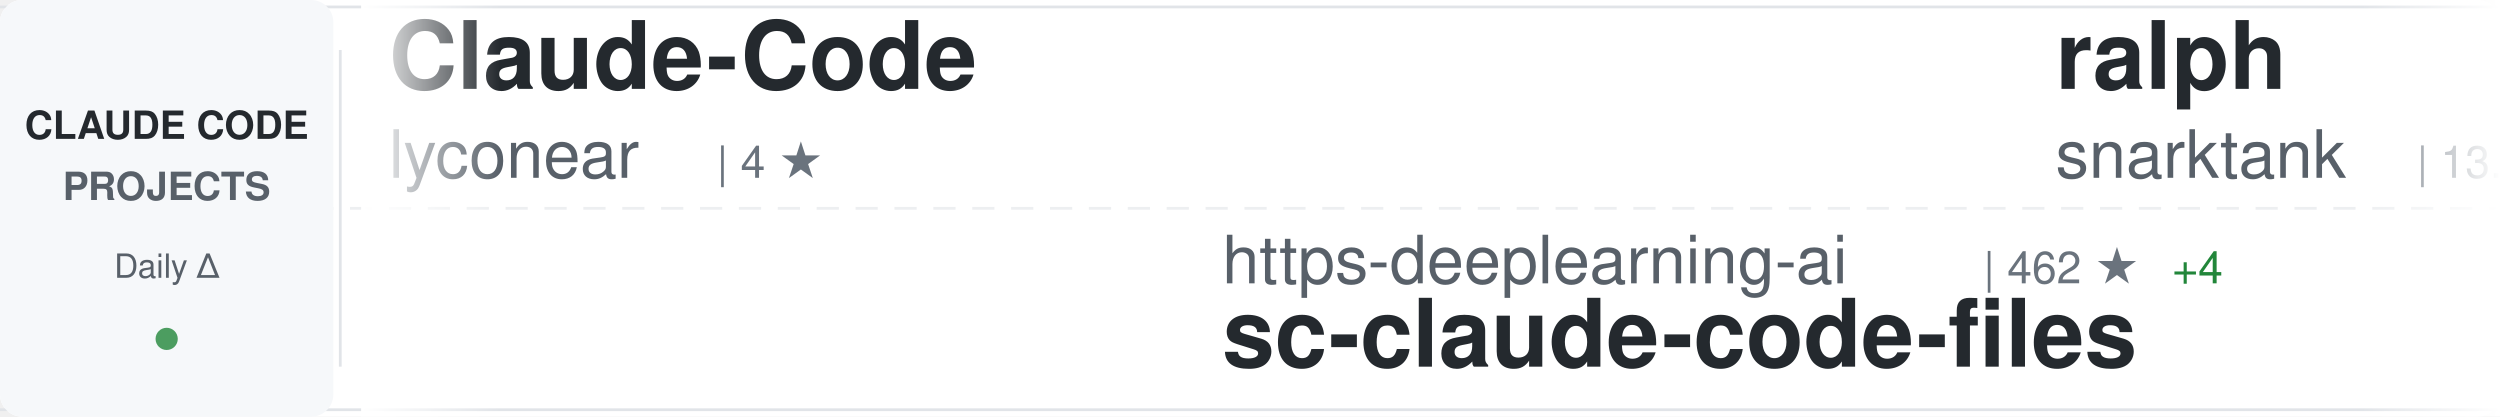
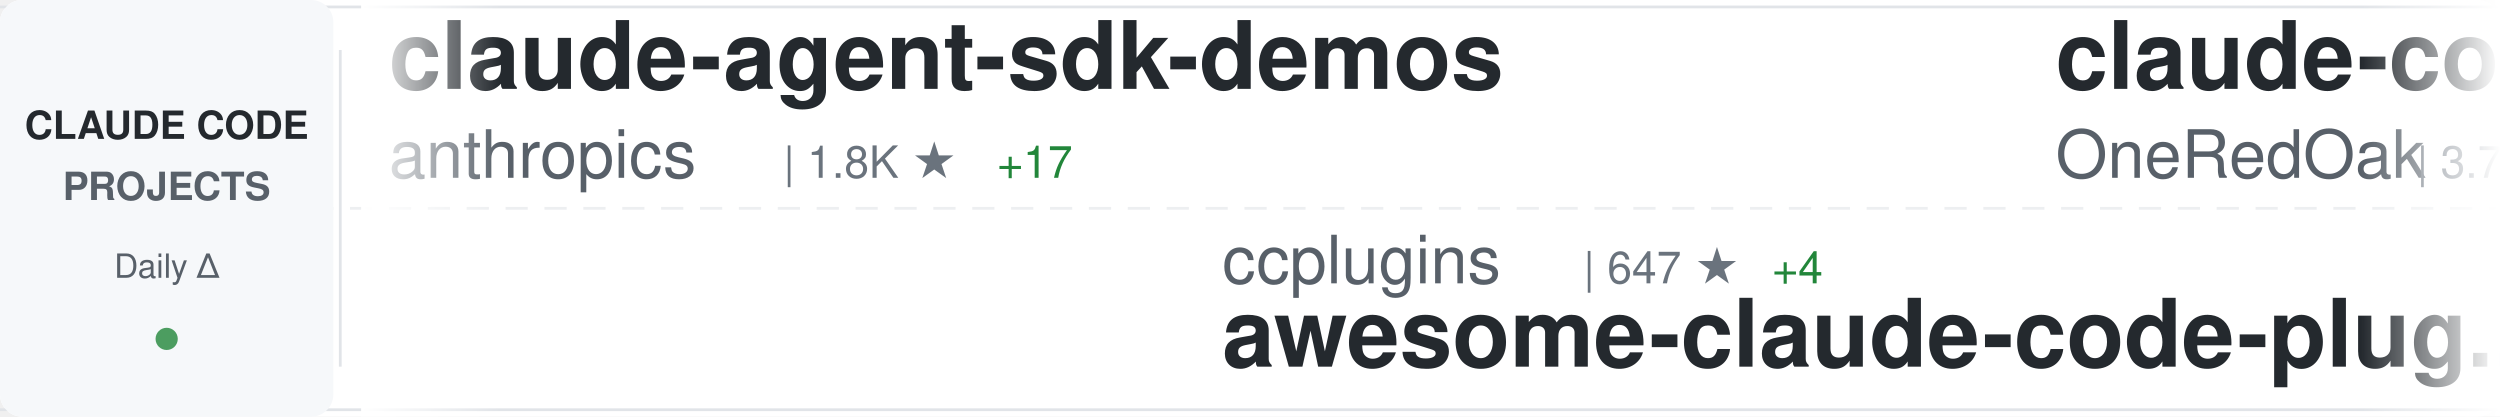
<svg xmlns="http://www.w3.org/2000/svg" width="900" height="150">
  <defs>
    <linearGradient id="awesomeLeftFade" x1="0%" y1="0%" x2="100%" y2="0%">
      <stop offset="0%" style="stop-color:#ffffff;stop-opacity:1" />
      <stop offset="100%" style="stop-color:#ffffff;stop-opacity:0" />
    </linearGradient>
    <linearGradient id="awesomeRightFade" x1="0%" y1="0%" x2="100%" y2="0%">
      <stop offset="0%" style="stop-color:#ffffff;stop-opacity:0" />
      <stop offset="100%" style="stop-color:#ffffff;stop-opacity:1" />
    </linearGradient>
  </defs>
  <rect width="900" height="150" fill="#ffffff" rx="8" />
  <rect x="0" y="2" width="900" height="1" fill="#e1e4e8" />
  <rect x="0" y="147" width="900" height="1" fill="#e1e4e8" />
  <line x1="0" y1="75" x2="900" y2="75" stroke="#e1e4e8" stroke-width="1" stroke-dasharray="8 6" opacity="0.6" />
  <rect x="0" y="0" width="120" height="150" fill="#f6f8fa" rx="8" />
  <text x="60" y="50" font-family="-apple-system, BlinkMacSystemFont, 'Segoe UI', Helvetica, Arial, sans-serif" font-size="14" font-weight="600" fill="#24292e" text-anchor="middle">CLAUDE CODE</text>
  <text x="60" y="72" font-family="-apple-system, BlinkMacSystemFont, 'Segoe UI', Helvetica, Arial, sans-serif" font-size="14" font-weight="600" fill="#586069" text-anchor="middle">PROJECTS</text>
  <text x="60" y="100" font-family="-apple-system, BlinkMacSystemFont, 'Segoe UI', Helvetica, Arial, sans-serif" font-size="12" font-weight="500" fill="#586069" text-anchor="middle">Daily Δ</text>
  <circle cx="60" cy="122" r="4" fill="#22863a" opacity="0.8" />
  <rect x="122" y="18" width="1" height="114" fill="#e1e4e8" />
  <clipPath id="awesomeTickerClip">
    <rect x="130" y="0" width="770" height="150" />
  </clipPath>
  <g clip-path="url(#awesomeTickerClip)">
    <g id="awesomeTickerItems">
      <animateTransform attributeName="transform" attributeType="XML" type="translate" from="0 0" to="-3000 0" dur="54s" repeatCount="indefinite" />
      <g transform="translate(0, 0)">
-         <text x="140" y="32" font-family="-apple-system, BlinkMacSystemFont, 'Segoe UI', Helvetica, Arial, sans-serif" font-size="34" font-weight="600" fill="#24292e">Claude-Code</text>
-         <text x="140" y="64" font-family="-apple-system, BlinkMacSystemFont, 'Segoe UI', Helvetica, Arial, sans-serif" font-size="24" font-weight="400" fill="#586069">lyconear</text>
-         <text x="258" y="64" font-family="-apple-system, BlinkMacSystemFont, 'Segoe UI', Helvetica, Arial, sans-serif" font-size="16" font-weight="500" fill="#6a737d">| 4 ★</text>
+         <text x="140" y="32" font-family="-apple-system, BlinkMacSystemFont, 'Segoe UI', Helvetica, Arial, sans-serif" font-size="34" font-weight="600" fill="#24292e">claude-agent-sdk-demos</text>
+         <text x="140" y="64" font-family="-apple-system, BlinkMacSystemFont, 'Segoe UI', Helvetica, Arial, sans-serif" font-size="24" font-weight="400" fill="#586069">anthropics</text>
+         <text x="282" y="64" font-family="-apple-system, BlinkMacSystemFont, 'Segoe UI', Helvetica, Arial, sans-serif" font-size="16" font-weight="500" fill="#6a737d">| 1.8K ★</text>
+         <text x="359" y="64" font-family="-apple-system, BlinkMacSystemFont, 'Segoe UI', Helvetica, Arial, sans-serif" font-size="16" font-weight="500" fill="#22863a"> +17</text>
      </g>
      <g transform="translate(300, 0)">
-         <text x="140" y="102" font-family="-apple-system, BlinkMacSystemFont, 'Segoe UI', Helvetica, Arial, sans-serif" font-size="24" font-weight="400" fill="#586069">https-deeplearning-ai</text>
-         <text x="414" y="102" font-family="-apple-system, BlinkMacSystemFont, 'Segoe UI', Helvetica, Arial, sans-serif" font-size="16" font-weight="500" fill="#6a737d">| 462 ★</text>
-         <text x="482" y="102" font-family="-apple-system, BlinkMacSystemFont, 'Segoe UI', Helvetica, Arial, sans-serif" font-size="16" font-weight="500" fill="#22863a"> +4</text>
-         <text x="140" y="132" font-family="-apple-system, BlinkMacSystemFont, 'Segoe UI', Helvetica, Arial, sans-serif" font-size="34" font-weight="600" fill="#24292e">sc-claude-code-files</text>
+         <text x="140" y="102" font-family="-apple-system, BlinkMacSystemFont, 'Segoe UI', Helvetica, Arial, sans-serif" font-size="24" font-weight="400" fill="#586069">ccplugins</text>
+         <text x="270" y="102" font-family="-apple-system, BlinkMacSystemFont, 'Segoe UI', Helvetica, Arial, sans-serif" font-size="16" font-weight="500" fill="#6a737d">| 647 ★</text>
+         <text x="338" y="102" font-family="-apple-system, BlinkMacSystemFont, 'Segoe UI', Helvetica, Arial, sans-serif" font-size="16" font-weight="500" fill="#22863a"> +4</text>
+         <text x="140" y="132" font-family="-apple-system, BlinkMacSystemFont, 'Segoe UI', Helvetica, Arial, sans-serif" font-size="34" font-weight="600" fill="#24292e">awesome-claude-code-plug...</text>
      </g>
      <g transform="translate(600, 0)">
-         <text x="140" y="32" font-family="-apple-system, BlinkMacSystemFont, 'Segoe UI', Helvetica, Arial, sans-serif" font-size="34" font-weight="600" fill="#24292e">ralph</text>
-         <text x="140" y="64" font-family="-apple-system, BlinkMacSystemFont, 'Segoe UI', Helvetica, Arial, sans-serif" font-size="24" font-weight="400" fill="#586069">snarktank</text>
-         <text x="270" y="64" font-family="-apple-system, BlinkMacSystemFont, 'Segoe UI', Helvetica, Arial, sans-serif" font-size="16" font-weight="500" fill="#6a737d">| 13.6K ★</text>
-         <text x="356" y="64" font-family="-apple-system, BlinkMacSystemFont, 'Segoe UI', Helvetica, Arial, sans-serif" font-size="16" font-weight="500" fill="#22863a"> +90</text>
+         <text x="140" y="32" font-family="-apple-system, BlinkMacSystemFont, 'Segoe UI', Helvetica, Arial, sans-serif" font-size="34" font-weight="600" fill="#24292e">claude-code-workflows</text>
+         <text x="140" y="64" font-family="-apple-system, BlinkMacSystemFont, 'Segoe UI', Helvetica, Arial, sans-serif" font-size="24" font-weight="400" fill="#586069">OneRedOak</text>
+         <text x="270" y="64" font-family="-apple-system, BlinkMacSystemFont, 'Segoe UI', Helvetica, Arial, sans-serif" font-size="16" font-weight="500" fill="#6a737d">| 3.7K ★</text>
+         <text x="347" y="64" font-family="-apple-system, BlinkMacSystemFont, 'Segoe UI', Helvetica, Arial, sans-serif" font-size="16" font-weight="500" fill="#22863a"> +5</text>
      </g>
      <g transform="translate(900, 0)">
-         <text x="140" y="102" font-family="-apple-system, BlinkMacSystemFont, 'Segoe UI', Helvetica, Arial, sans-serif" font-size="24" font-weight="400" fill="#586069">simonw</text>
-         <text x="234" y="102" font-family="-apple-system, BlinkMacSystemFont, 'Segoe UI', Helvetica, Arial, sans-serif" font-size="16" font-weight="500" fill="#6a737d">| 1.2K ★</text>
-         <text x="311" y="102" font-family="-apple-system, BlinkMacSystemFont, 'Segoe UI', Helvetica, Arial, sans-serif" font-size="16" font-weight="500" fill="#22863a"> +2</text>
-         <text x="140" y="132" font-family="-apple-system, BlinkMacSystemFont, 'Segoe UI', Helvetica, Arial, sans-serif" font-size="34" font-weight="600" fill="#24292e">claude-code-transcripts</text>
+         <text x="140" y="102" font-family="-apple-system, BlinkMacSystemFont, 'Segoe UI', Helvetica, Arial, sans-serif" font-size="24" font-weight="400" fill="#586069">ChrisWiles</text>
+         <text x="282" y="102" font-family="-apple-system, BlinkMacSystemFont, 'Segoe UI', Helvetica, Arial, sans-serif" font-size="16" font-weight="500" fill="#6a737d">| 5.6K ★</text>
+         <text x="359" y="102" font-family="-apple-system, BlinkMacSystemFont, 'Segoe UI', Helvetica, Arial, sans-serif" font-size="16" font-weight="500" fill="#22863a"> +1</text>
+         <text x="140" y="132" font-family="-apple-system, BlinkMacSystemFont, 'Segoe UI', Helvetica, Arial, sans-serif" font-size="34" font-weight="600" fill="#24292e">claude-code-showcase</text>
      </g>
      <g transform="translate(1200, 0)">
-         <text x="140" y="32" font-family="-apple-system, BlinkMacSystemFont, 'Segoe UI', Helvetica, Arial, sans-serif" font-size="34" font-weight="600" fill="#24292e">claude-code-pm-course</text>
-         <text x="140" y="64" font-family="-apple-system, BlinkMacSystemFont, 'Segoe UI', Helvetica, Arial, sans-serif" font-size="24" font-weight="400" fill="#586069">carlvellotti</text>
-         <text x="306" y="64" font-family="-apple-system, BlinkMacSystemFont, 'Segoe UI', Helvetica, Arial, sans-serif" font-size="16" font-weight="500" fill="#6a737d">| 1.7K ★</text>
-         <text x="383" y="64" font-family="-apple-system, BlinkMacSystemFont, 'Segoe UI', Helvetica, Arial, sans-serif" font-size="16" font-weight="500" fill="#22863a"> +8</text>
+         <text x="140" y="32" font-family="-apple-system, BlinkMacSystemFont, 'Segoe UI', Helvetica, Arial, sans-serif" font-size="34" font-weight="600" fill="#24292e">Auto-claude-code-researc...</text>
+         <text x="140" y="64" font-family="-apple-system, BlinkMacSystemFont, 'Segoe UI', Helvetica, Arial, sans-serif" font-size="24" font-weight="400" fill="#586069">wanshuiyin</text>
+         <text x="282" y="64" font-family="-apple-system, BlinkMacSystemFont, 'Segoe UI', Helvetica, Arial, sans-serif" font-size="16" font-weight="500" fill="#6a737d">| 3.7K ★</text>
+         <text x="359" y="64" font-family="-apple-system, BlinkMacSystemFont, 'Segoe UI', Helvetica, Arial, sans-serif" font-size="16" font-weight="500" fill="#22863a"> +350</text>
      </g>
      <g transform="translate(1500, 0)">
-         <text x="140" y="102" font-family="-apple-system, BlinkMacSystemFont, 'Segoe UI', Helvetica, Arial, sans-serif" font-size="24" font-weight="400" fill="#586069">code-yeongyu</text>
-         <text x="306" y="102" font-family="-apple-system, BlinkMacSystemFont, 'Segoe UI', Helvetica, Arial, sans-serif" font-size="16" font-weight="500" fill="#6a737d">| 42.9K ★</text>
-         <text x="392" y="102" font-family="-apple-system, BlinkMacSystemFont, 'Segoe UI', Helvetica, Arial, sans-serif" font-size="16" font-weight="500" fill="#22863a"> +384</text>
-         <text x="140" y="132" font-family="-apple-system, BlinkMacSystemFont, 'Segoe UI', Helvetica, Arial, sans-serif" font-size="34" font-weight="600" fill="#24292e">oh-my-openagent</text>
+         <text x="140" y="102" font-family="-apple-system, BlinkMacSystemFont, 'Segoe UI', Helvetica, Arial, sans-serif" font-size="24" font-weight="400" fill="#586069">alirezarezvani</text>
+         <text x="330" y="102" font-family="-apple-system, BlinkMacSystemFont, 'Segoe UI', Helvetica, Arial, sans-serif" font-size="16" font-weight="500" fill="#6a737d">| 638 ★</text>
+         <text x="398" y="102" font-family="-apple-system, BlinkMacSystemFont, 'Segoe UI', Helvetica, Arial, sans-serif" font-size="16" font-weight="500" fill="#22863a"> +2</text>
+         <text x="140" y="132" font-family="-apple-system, BlinkMacSystemFont, 'Segoe UI', Helvetica, Arial, sans-serif" font-size="34" font-weight="600" fill="#24292e">claude-code-tresor</text>
      </g>
      <g transform="translate(1800, 0)">
-         <text x="140" y="32" font-family="-apple-system, BlinkMacSystemFont, 'Segoe UI', Helvetica, Arial, sans-serif" font-size="34" font-weight="600" fill="#24292e">claude-code-base-action</text>
+         <text x="140" y="32" font-family="-apple-system, BlinkMacSystemFont, 'Segoe UI', Helvetica, Arial, sans-serif" font-size="34" font-weight="600" fill="#24292e">claude-agent-sdk-python</text>
        <text x="140" y="64" font-family="-apple-system, BlinkMacSystemFont, 'Segoe UI', Helvetica, Arial, sans-serif" font-size="24" font-weight="400" fill="#586069">anthropics</text>
-         <text x="282" y="64" font-family="-apple-system, BlinkMacSystemFont, 'Segoe UI', Helvetica, Arial, sans-serif" font-size="16" font-weight="500" fill="#6a737d">| 621 ★</text>
+         <text x="282" y="64" font-family="-apple-system, BlinkMacSystemFont, 'Segoe UI', Helvetica, Arial, sans-serif" font-size="16" font-weight="500" fill="#6a737d">| 5.7K ★</text>
+         <text x="359" y="64" font-family="-apple-system, BlinkMacSystemFont, 'Segoe UI', Helvetica, Arial, sans-serif" font-size="16" font-weight="500" fill="#22863a"> +28</text>
      </g>
      <g transform="translate(2100, 0)">
-         <text x="140" y="102" font-family="-apple-system, BlinkMacSystemFont, 'Segoe UI', Helvetica, Arial, sans-serif" font-size="24" font-weight="400" fill="#586069">ghuntley</text>
-         <text x="258" y="102" font-family="-apple-system, BlinkMacSystemFont, 'Segoe UI', Helvetica, Arial, sans-serif" font-size="16" font-weight="500" fill="#6a737d">| 869 ★</text>
-         <text x="140" y="132" font-family="-apple-system, BlinkMacSystemFont, 'Segoe UI', Helvetica, Arial, sans-serif" font-size="34" font-weight="600" fill="#24292e">claude-code-source-code-...</text>
+         <text x="140" y="102" font-family="-apple-system, BlinkMacSystemFont, 'Segoe UI', Helvetica, Arial, sans-serif" font-size="24" font-weight="400" fill="#586069">anomalyco</text>
+         <text x="270" y="102" font-family="-apple-system, BlinkMacSystemFont, 'Segoe UI', Helvetica, Arial, sans-serif" font-size="16" font-weight="500" fill="#6a737d">| 129.3K ★</text>
+         <text x="365" y="102" font-family="-apple-system, BlinkMacSystemFont, 'Segoe UI', Helvetica, Arial, sans-serif" font-size="16" font-weight="500" fill="#22863a"> +827</text>
+         <text x="140" y="132" font-family="-apple-system, BlinkMacSystemFont, 'Segoe UI', Helvetica, Arial, sans-serif" font-size="34" font-weight="600" fill="#24292e">opencode</text>
      </g>
      <g transform="translate(2400, 0)">
-         <text x="140" y="32" font-family="-apple-system, BlinkMacSystemFont, 'Segoe UI', Helvetica, Arial, sans-serif" font-size="34" font-weight="600" fill="#24292e">claude-code-hooks-multi-...</text>
-         <text x="140" y="64" font-family="-apple-system, BlinkMacSystemFont, 'Segoe UI', Helvetica, Arial, sans-serif" font-size="24" font-weight="400" fill="#586069">disler</text>
-         <text x="234" y="64" font-family="-apple-system, BlinkMacSystemFont, 'Segoe UI', Helvetica, Arial, sans-serif" font-size="16" font-weight="500" fill="#6a737d">| 1.3K ★</text>
-         <text x="311" y="64" font-family="-apple-system, BlinkMacSystemFont, 'Segoe UI', Helvetica, Arial, sans-serif" font-size="16" font-weight="500" fill="#22863a"> +6</text>
+         <text x="140" y="32" font-family="-apple-system, BlinkMacSystemFont, 'Segoe UI', Helvetica, Arial, sans-serif" font-size="34" font-weight="600" fill="#24292e">deer-flow</text>
+         <text x="140" y="64" font-family="-apple-system, BlinkMacSystemFont, 'Segoe UI', Helvetica, Arial, sans-serif" font-size="24" font-weight="400" fill="#586069">bytedance</text>
+         <text x="270" y="64" font-family="-apple-system, BlinkMacSystemFont, 'Segoe UI', Helvetica, Arial, sans-serif" font-size="16" font-weight="500" fill="#6a737d">| 41.7K ★</text>
+         <text x="356" y="64" font-family="-apple-system, BlinkMacSystemFont, 'Segoe UI', Helvetica, Arial, sans-serif" font-size="16" font-weight="500" fill="#22863a"> +4.2K</text>
      </g>
      <g transform="translate(2700, 0)">
-         <text x="140" y="102" font-family="-apple-system, BlinkMacSystemFont, 'Segoe UI', Helvetica, Arial, sans-serif" font-size="24" font-weight="400" fill="#586069">0xfurai</text>
-         <text x="246" y="102" font-family="-apple-system, BlinkMacSystemFont, 'Segoe UI', Helvetica, Arial, sans-serif" font-size="16" font-weight="500" fill="#6a737d">| 793 ★</text>
-         <text x="314" y="102" font-family="-apple-system, BlinkMacSystemFont, 'Segoe UI', Helvetica, Arial, sans-serif" font-size="16" font-weight="500" fill="#22863a"> +2</text>
-         <text x="140" y="132" font-family="-apple-system, BlinkMacSystemFont, 'Segoe UI', Helvetica, Arial, sans-serif" font-size="34" font-weight="600" fill="#24292e">claude-code-subagents</text>
+         <text x="140" y="102" font-family="-apple-system, BlinkMacSystemFont, 'Segoe UI', Helvetica, Arial, sans-serif" font-size="24" font-weight="400" fill="#586069">farion1231</text>
+         <text x="282" y="102" font-family="-apple-system, BlinkMacSystemFont, 'Segoe UI', Helvetica, Arial, sans-serif" font-size="16" font-weight="500" fill="#6a737d">| 32.7K ★</text>
+         <text x="368" y="102" font-family="-apple-system, BlinkMacSystemFont, 'Segoe UI', Helvetica, Arial, sans-serif" font-size="16" font-weight="500" fill="#22863a"> +565</text>
+         <text x="140" y="132" font-family="-apple-system, BlinkMacSystemFont, 'Segoe UI', Helvetica, Arial, sans-serif" font-size="34" font-weight="600" fill="#24292e">cc-switch</text>
      </g>
      <g transform="translate(3000, 0)">
-         <text x="140" y="32" font-family="-apple-system, BlinkMacSystemFont, 'Segoe UI', Helvetica, Arial, sans-serif" font-size="34" font-weight="600" fill="#24292e">Claude-Code</text>
-         <text x="140" y="64" font-family="-apple-system, BlinkMacSystemFont, 'Segoe UI', Helvetica, Arial, sans-serif" font-size="24" font-weight="400" fill="#586069">lyconear</text>
-         <text x="258" y="64" font-family="-apple-system, BlinkMacSystemFont, 'Segoe UI', Helvetica, Arial, sans-serif" font-size="16" font-weight="500" fill="#6a737d">| 4 ★</text>
+         <text x="140" y="32" font-family="-apple-system, BlinkMacSystemFont, 'Segoe UI', Helvetica, Arial, sans-serif" font-size="34" font-weight="600" fill="#24292e">claude-agent-sdk-demos</text>
+         <text x="140" y="64" font-family="-apple-system, BlinkMacSystemFont, 'Segoe UI', Helvetica, Arial, sans-serif" font-size="24" font-weight="400" fill="#586069">anthropics</text>
+         <text x="282" y="64" font-family="-apple-system, BlinkMacSystemFont, 'Segoe UI', Helvetica, Arial, sans-serif" font-size="16" font-weight="500" fill="#6a737d">| 1.8K ★</text>
+         <text x="359" y="64" font-family="-apple-system, BlinkMacSystemFont, 'Segoe UI', Helvetica, Arial, sans-serif" font-size="16" font-weight="500" fill="#22863a"> +17</text>
      </g>
      <g transform="translate(3300, 0)">
-         <text x="140" y="102" font-family="-apple-system, BlinkMacSystemFont, 'Segoe UI', Helvetica, Arial, sans-serif" font-size="24" font-weight="400" fill="#586069">https-deeplearning-ai</text>
-         <text x="414" y="102" font-family="-apple-system, BlinkMacSystemFont, 'Segoe UI', Helvetica, Arial, sans-serif" font-size="16" font-weight="500" fill="#6a737d">| 462 ★</text>
-         <text x="482" y="102" font-family="-apple-system, BlinkMacSystemFont, 'Segoe UI', Helvetica, Arial, sans-serif" font-size="16" font-weight="500" fill="#22863a"> +4</text>
-         <text x="140" y="132" font-family="-apple-system, BlinkMacSystemFont, 'Segoe UI', Helvetica, Arial, sans-serif" font-size="34" font-weight="600" fill="#24292e">sc-claude-code-files</text>
+         <text x="140" y="102" font-family="-apple-system, BlinkMacSystemFont, 'Segoe UI', Helvetica, Arial, sans-serif" font-size="24" font-weight="400" fill="#586069">ccplugins</text>
+         <text x="270" y="102" font-family="-apple-system, BlinkMacSystemFont, 'Segoe UI', Helvetica, Arial, sans-serif" font-size="16" font-weight="500" fill="#6a737d">| 647 ★</text>
+         <text x="338" y="102" font-family="-apple-system, BlinkMacSystemFont, 'Segoe UI', Helvetica, Arial, sans-serif" font-size="16" font-weight="500" fill="#22863a"> +4</text>
+         <text x="140" y="132" font-family="-apple-system, BlinkMacSystemFont, 'Segoe UI', Helvetica, Arial, sans-serif" font-size="34" font-weight="600" fill="#24292e">awesome-claude-code-plug...</text>
      </g>
      <g transform="translate(3600, 0)">
-         <text x="140" y="32" font-family="-apple-system, BlinkMacSystemFont, 'Segoe UI', Helvetica, Arial, sans-serif" font-size="34" font-weight="600" fill="#24292e">ralph</text>
-         <text x="140" y="64" font-family="-apple-system, BlinkMacSystemFont, 'Segoe UI', Helvetica, Arial, sans-serif" font-size="24" font-weight="400" fill="#586069">snarktank</text>
-         <text x="270" y="64" font-family="-apple-system, BlinkMacSystemFont, 'Segoe UI', Helvetica, Arial, sans-serif" font-size="16" font-weight="500" fill="#6a737d">| 13.6K ★</text>
-         <text x="356" y="64" font-family="-apple-system, BlinkMacSystemFont, 'Segoe UI', Helvetica, Arial, sans-serif" font-size="16" font-weight="500" fill="#22863a"> +90</text>
+         <text x="140" y="32" font-family="-apple-system, BlinkMacSystemFont, 'Segoe UI', Helvetica, Arial, sans-serif" font-size="34" font-weight="600" fill="#24292e">claude-code-workflows</text>
+         <text x="140" y="64" font-family="-apple-system, BlinkMacSystemFont, 'Segoe UI', Helvetica, Arial, sans-serif" font-size="24" font-weight="400" fill="#586069">OneRedOak</text>
+         <text x="270" y="64" font-family="-apple-system, BlinkMacSystemFont, 'Segoe UI', Helvetica, Arial, sans-serif" font-size="16" font-weight="500" fill="#6a737d">| 3.7K ★</text>
+         <text x="347" y="64" font-family="-apple-system, BlinkMacSystemFont, 'Segoe UI', Helvetica, Arial, sans-serif" font-size="16" font-weight="500" fill="#22863a"> +5</text>
      </g>
      <g transform="translate(3900, 0)">
-         <text x="140" y="102" font-family="-apple-system, BlinkMacSystemFont, 'Segoe UI', Helvetica, Arial, sans-serif" font-size="24" font-weight="400" fill="#586069">simonw</text>
-         <text x="234" y="102" font-family="-apple-system, BlinkMacSystemFont, 'Segoe UI', Helvetica, Arial, sans-serif" font-size="16" font-weight="500" fill="#6a737d">| 1.2K ★</text>
-         <text x="311" y="102" font-family="-apple-system, BlinkMacSystemFont, 'Segoe UI', Helvetica, Arial, sans-serif" font-size="16" font-weight="500" fill="#22863a"> +2</text>
-         <text x="140" y="132" font-family="-apple-system, BlinkMacSystemFont, 'Segoe UI', Helvetica, Arial, sans-serif" font-size="34" font-weight="600" fill="#24292e">claude-code-transcripts</text>
+         <text x="140" y="102" font-family="-apple-system, BlinkMacSystemFont, 'Segoe UI', Helvetica, Arial, sans-serif" font-size="24" font-weight="400" fill="#586069">ChrisWiles</text>
+         <text x="282" y="102" font-family="-apple-system, BlinkMacSystemFont, 'Segoe UI', Helvetica, Arial, sans-serif" font-size="16" font-weight="500" fill="#6a737d">| 5.6K ★</text>
+         <text x="359" y="102" font-family="-apple-system, BlinkMacSystemFont, 'Segoe UI', Helvetica, Arial, sans-serif" font-size="16" font-weight="500" fill="#22863a"> +1</text>
+         <text x="140" y="132" font-family="-apple-system, BlinkMacSystemFont, 'Segoe UI', Helvetica, Arial, sans-serif" font-size="34" font-weight="600" fill="#24292e">claude-code-showcase</text>
      </g>
    </g>
  </g>
  <rect x="130" y="0" width="50" height="150" fill="url(#awesomeLeftFade)" />
  <rect x="850" y="0" width="50" height="150" fill="url(#awesomeRightFade)" />
</svg>
